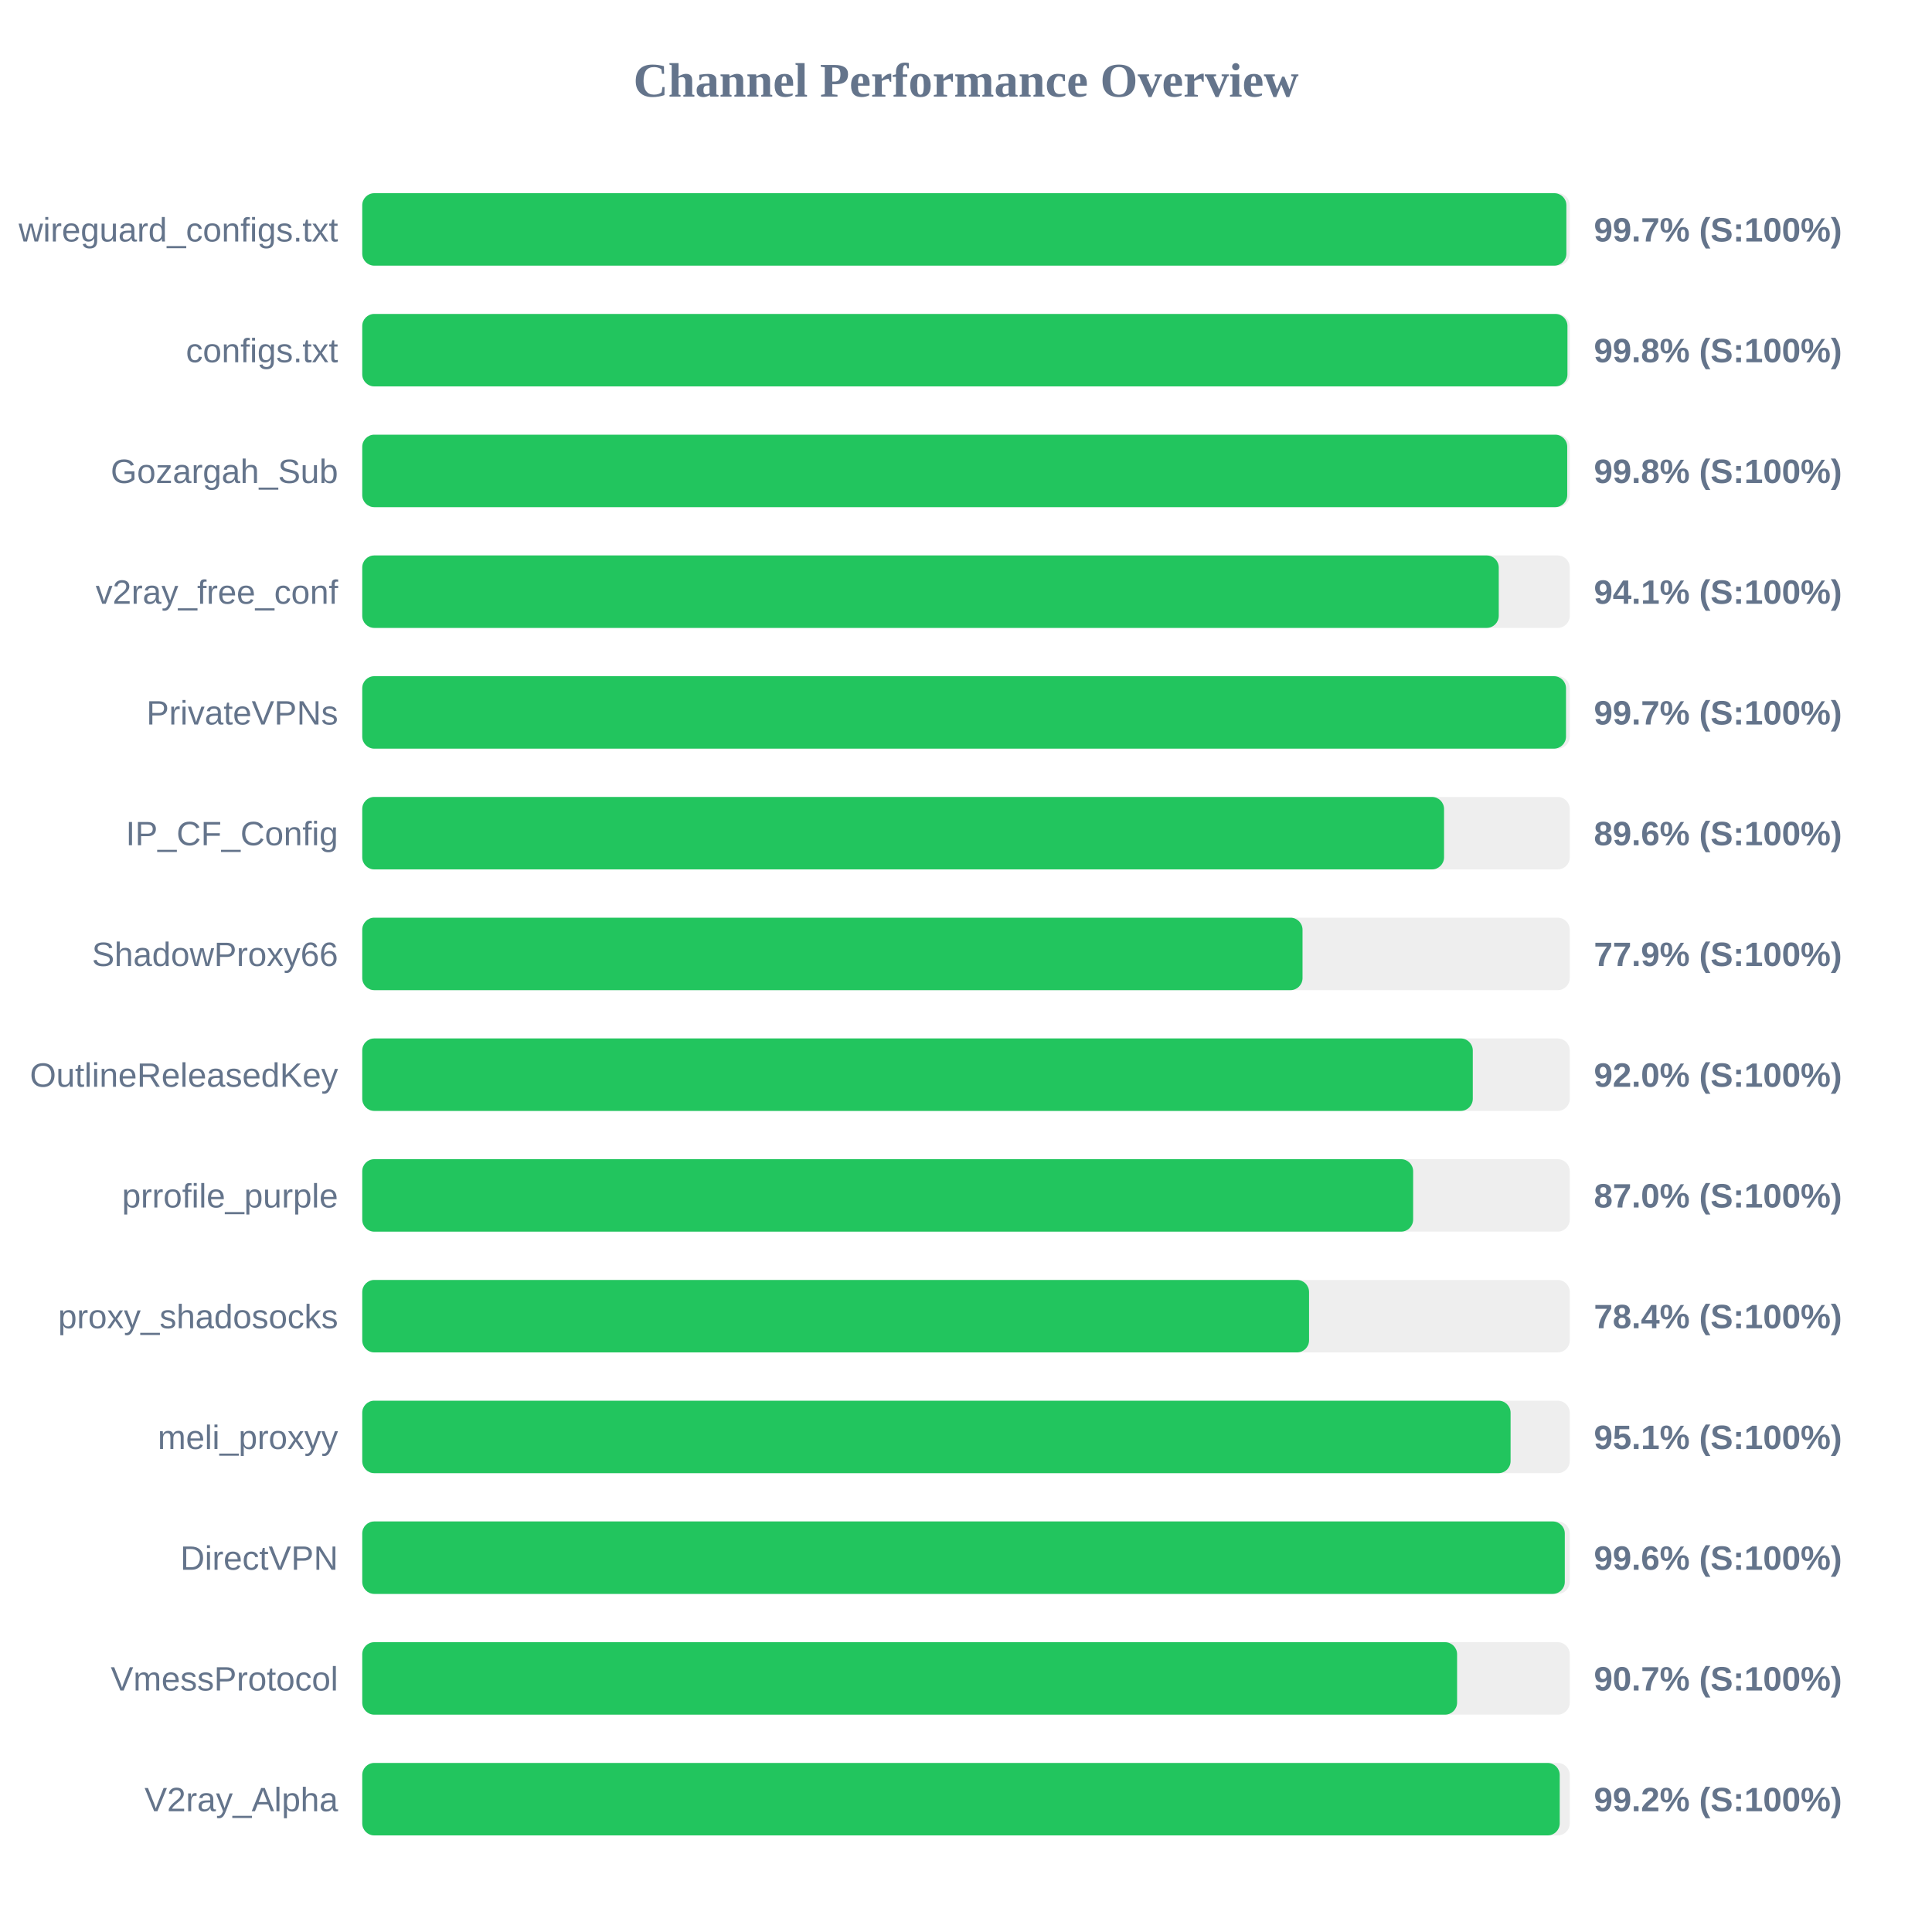
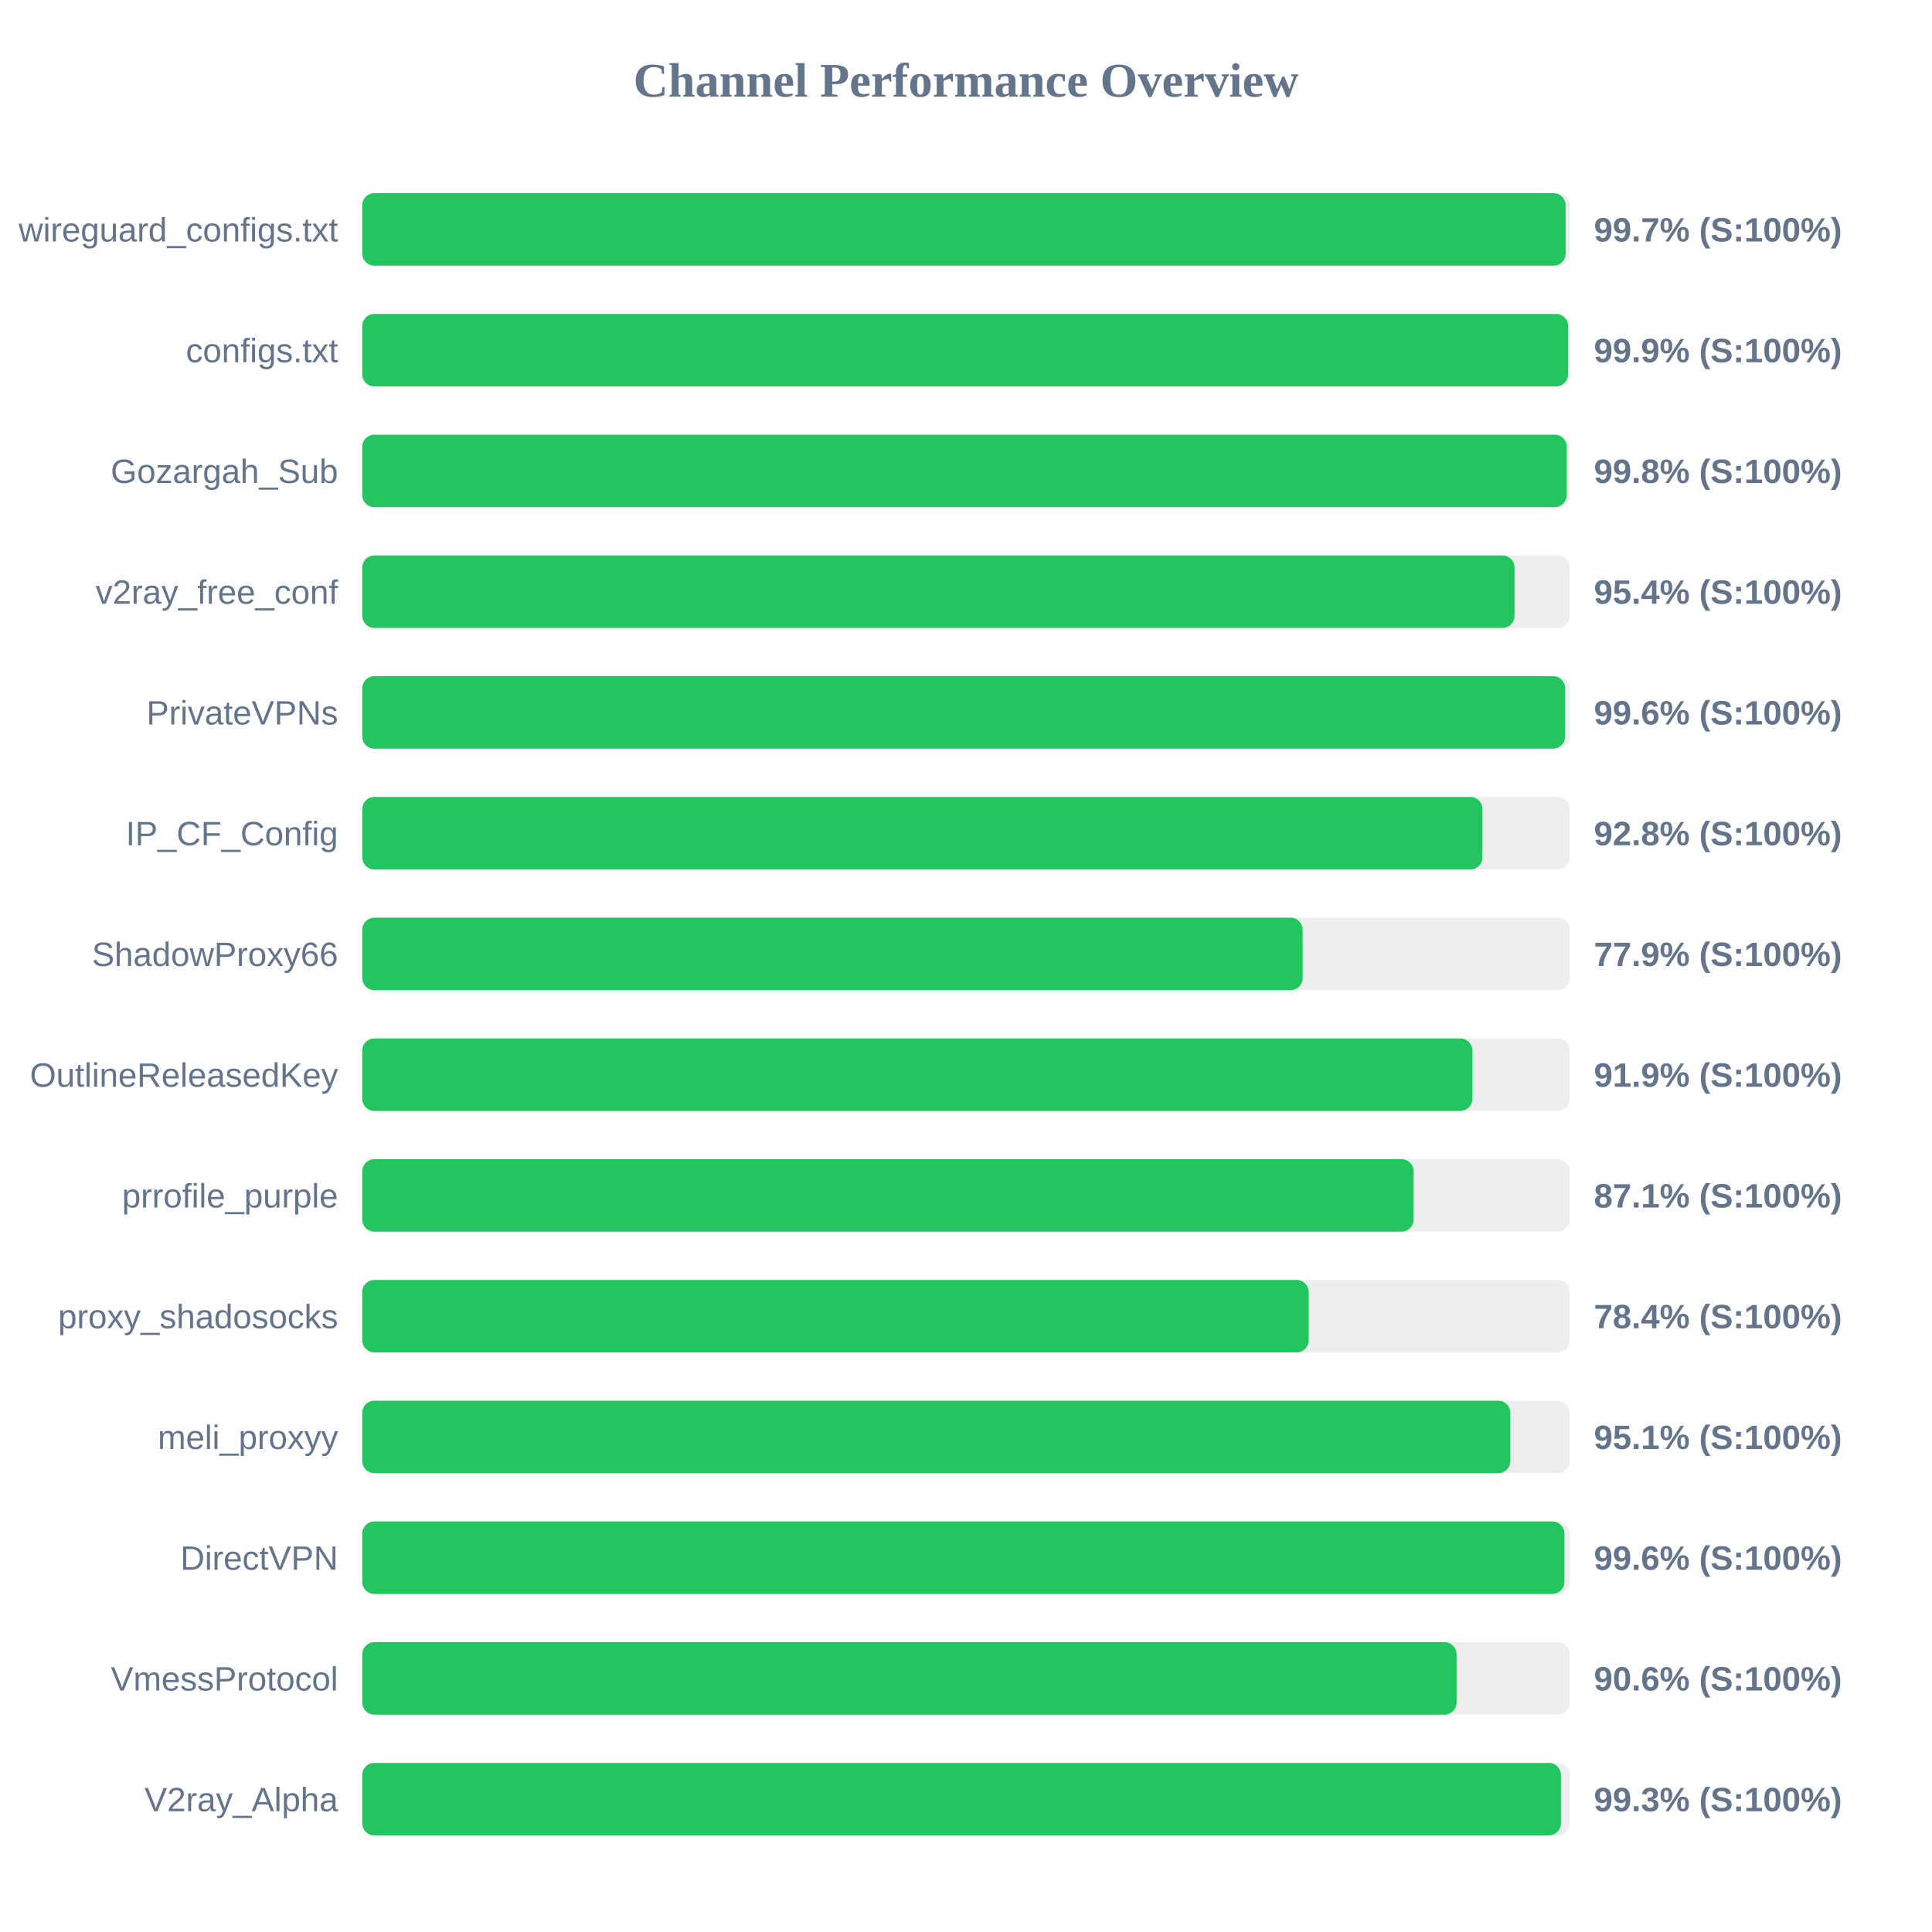
<svg xmlns="http://www.w3.org/2000/svg" width="800" height="800" version="1.1">
  <style>
        .row { font: 14px Arial; fill: #64748b; }
        .score { font: bold 14px Arial; fill: #64748b; }
    </style>
  <text x="400" y="40" text-anchor="middle" font-size="20px" font-weight="bold" fill="#64748b">Channel Performance Overview</text>
  <rect x="150" y="80" width="500" height="30" fill="#eee" rx="5" />
-   <rect x="150" y="80" width="498.6" height="30" fill="#22c55e" rx="5" />
+   <rect x="150" y="80" width="498.3" height="30" fill="#22c55e" rx="5" />
  <text x="140" y="100" text-anchor="end" class="row">wireguard_configs.txt</text>
  <text x="660" y="100" text-anchor="start" class="score">99.7% (S:100%)</text>
  <rect x="150" y="130" width="500" height="30" fill="#eee" rx="5" />
-   <rect x="150" y="130" width="499.05" height="30" fill="#22c55e" rx="5" />
+   <rect x="150" y="130" width="499.3" height="30" fill="#22c55e" rx="5" />
  <text x="140" y="150" text-anchor="end" class="row">configs.txt</text>
-   <text x="660" y="150" text-anchor="start" class="score">99.8% (S:100%)</text>
+   <text x="660" y="150" text-anchor="start" class="score">99.9% (S:100%)</text>
  <rect x="150" y="180" width="500" height="30" fill="#eee" rx="5" />
-   <rect x="150" y="180" width="498.95" height="30" fill="#22c55e" rx="5" />
+   <rect x="150" y="180" width="498.75" height="30" fill="#22c55e" rx="5" />
  <text x="140" y="200" text-anchor="end" class="row">Gozargah_Sub</text>
  <text x="660" y="200" text-anchor="start" class="score">99.8% (S:100%)</text>
  <rect x="150" y="230" width="500" height="30" fill="#eee" rx="5" />
-   <rect x="150" y="230" width="470.6" height="30" fill="#22c55e" rx="5" />
+   <rect x="150" y="230" width="477.15" height="30" fill="#22c55e" rx="5" />
  <text x="140" y="250" text-anchor="end" class="row">v2ray_free_conf</text>
-   <text x="660" y="250" text-anchor="start" class="score">94.1% (S:100%)</text>
+   <text x="660" y="250" text-anchor="start" class="score">95.4% (S:100%)</text>
  <rect x="150" y="280" width="500" height="30" fill="#eee" rx="5" />
-   <rect x="150" y="280" width="498.45" height="30" fill="#22c55e" rx="5" />
+   <rect x="150" y="280" width="498.1" height="30" fill="#22c55e" rx="5" />
  <text x="140" y="300" text-anchor="end" class="row">PrivateVPNs</text>
-   <text x="660" y="300" text-anchor="start" class="score">99.7% (S:100%)</text>
+   <text x="660" y="300" text-anchor="start" class="score">99.6% (S:100%)</text>
  <rect x="150" y="330" width="500" height="30" fill="#eee" rx="5" />
-   <rect x="150" y="330" width="447.95" height="30" fill="#22c55e" rx="5" />
+   <rect x="150" y="330" width="463.85" height="30" fill="#22c55e" rx="5" />
  <text x="140" y="350" text-anchor="end" class="row">IP_CF_Config</text>
-   <text x="660" y="350" text-anchor="start" class="score">89.6% (S:100%)</text>
+   <text x="660" y="350" text-anchor="start" class="score">92.8% (S:100%)</text>
  <rect x="150" y="380" width="500" height="30" fill="#eee" rx="5" />
-   <rect x="150" y="380" width="389.35" height="30" fill="#22c55e" rx="5" />
+   <rect x="150" y="380" width="389.4" height="30" fill="#22c55e" rx="5" />
  <text x="140" y="400" text-anchor="end" class="row">ShadowProxy66</text>
  <text x="660" y="400" text-anchor="start" class="score">77.9% (S:100%)</text>
  <rect x="150" y="430" width="500" height="30" fill="#eee" rx="5" />
-   <rect x="150" y="430" width="459.85" height="30" fill="#22c55e" rx="5" />
+   <rect x="150" y="430" width="459.7" height="30" fill="#22c55e" rx="5" />
  <text x="140" y="450" text-anchor="end" class="row">OutlineReleasedKey</text>
-   <text x="660" y="450" text-anchor="start" class="score">92.0% (S:100%)</text>
+   <text x="660" y="450" text-anchor="start" class="score">91.9% (S:100%)</text>
  <rect x="150" y="480" width="500" height="30" fill="#eee" rx="5" />
-   <rect x="150" y="480" width="435.15" height="30" fill="#22c55e" rx="5" />
+   <rect x="150" y="480" width="435.35" height="30" fill="#22c55e" rx="5" />
  <text x="140" y="500" text-anchor="end" class="row">prrofile_purple</text>
-   <text x="660" y="500" text-anchor="start" class="score">87.0% (S:100%)</text>
+   <text x="660" y="500" text-anchor="start" class="score">87.1% (S:100%)</text>
  <rect x="150" y="530" width="500" height="30" fill="#eee" rx="5" />
-   <rect x="150" y="530" width="392.05" height="30" fill="#22c55e" rx="5" />
+   <rect x="150" y="530" width="391.9" height="30" fill="#22c55e" rx="5" />
  <text x="140" y="550" text-anchor="end" class="row">proxy_shadosocks</text>
  <text x="660" y="550" text-anchor="start" class="score">78.4% (S:100%)</text>
  <rect x="150" y="580" width="500" height="30" fill="#eee" rx="5" />
-   <rect x="150" y="580" width="475.5" height="30" fill="#22c55e" rx="5" />
+   <rect x="150" y="580" width="475.4" height="30" fill="#22c55e" rx="5" />
  <text x="140" y="600" text-anchor="end" class="row">meli_proxyy</text>
  <text x="660" y="600" text-anchor="start" class="score">95.1% (S:100%)</text>
  <rect x="150" y="630" width="500" height="30" fill="#eee" rx="5" />
-   <rect x="150" y="630" width="497.95" height="30" fill="#22c55e" rx="5" />
+   <rect x="150" y="630" width="497.8" height="30" fill="#22c55e" rx="5" />
  <text x="140" y="650" text-anchor="end" class="row">DirectVPN</text>
  <text x="660" y="650" text-anchor="start" class="score">99.6% (S:100%)</text>
  <rect x="150" y="680" width="500" height="30" fill="#eee" rx="5" />
-   <rect x="150" y="680" width="453.35" height="30" fill="#22c55e" rx="5" />
+   <rect x="150" y="680" width="453.15" height="30" fill="#22c55e" rx="5" />
  <text x="140" y="700" text-anchor="end" class="row">VmessProtocol</text>
-   <text x="660" y="700" text-anchor="start" class="score">90.7% (S:100%)</text>
+   <text x="660" y="700" text-anchor="start" class="score">90.6% (S:100%)</text>
  <rect x="150" y="730" width="500" height="30" fill="#eee" rx="5" />
-   <rect x="150" y="730" width="495.85" height="30" fill="#22c55e" rx="5" />
+   <rect x="150" y="730" width="496.35" height="30" fill="#22c55e" rx="5" />
  <text x="140" y="750" text-anchor="end" class="row">V2ray_Alpha</text>
-   <text x="660" y="750" text-anchor="start" class="score">99.2% (S:100%)</text>
+   <text x="660" y="750" text-anchor="start" class="score">99.3% (S:100%)</text>
</svg>
